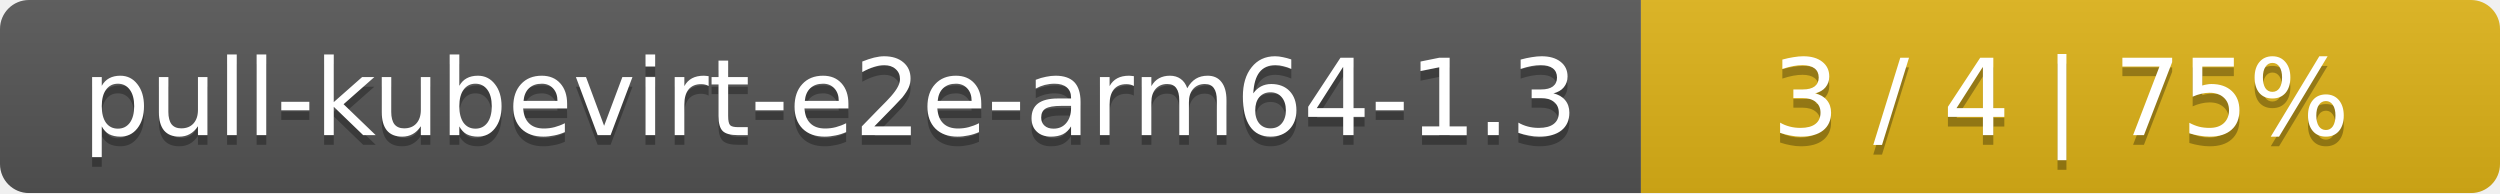
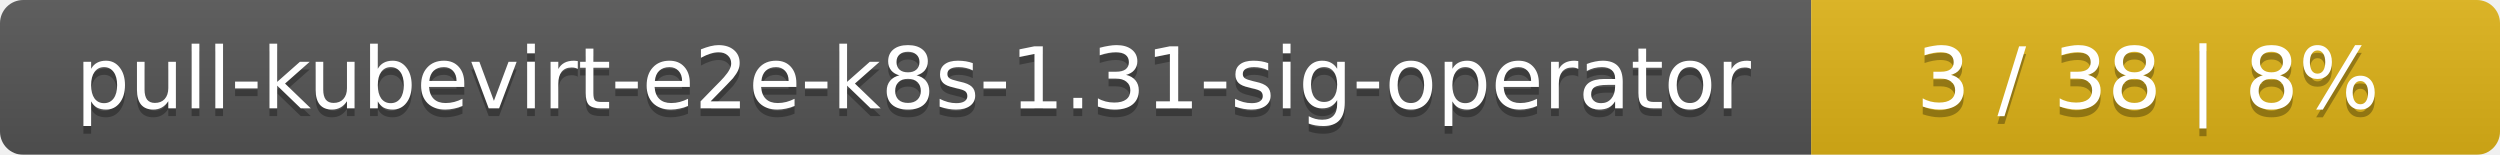
- <svg xmlns="http://www.w3.org/2000/svg" width="259" height="20">
+ <svg xmlns="http://www.w3.org/2000/svg" width="323" height="20">
  <linearGradient id="smooth" x2="0" y2="100%">
    <stop offset="0" stop-color="#bbb" stop-opacity=".1" />
    <stop offset="1" stop-opacity=".1" />
  </linearGradient>
  <mask id="round">
-     <rect width="259" height="20" rx="3" fill="#fff" />
+     <rect width="323" height="20" rx="3" fill="#fff" />
  </mask>
  <g mask="url(#round)">
-     <rect width="170" height="20" fill="#555" />
-     <rect x="170" width="89" height="20" fill="#dfb317" />
-     <rect width="259" height="20" fill="url(#smooth)" />
+     <rect width="234" height="20" fill="#555" />
+     <rect x="234" width="89" height="20" fill="#dfb317" />
+     <rect width="323" height="20" fill="url(#smooth)" />
  </g>
  <g fill="#fff" text-anchor="middle" font-family="DejaVu Sans,Verdana,Geneva,sans-serif" font-size="11">
-     <text x="86" y="15" fill="#010101" fill-opacity=".3">pull-kubevirt-e2e-arm64-1.3</text>
-     <text x="86" y="14">pull-kubevirt-e2e-arm64-1.3</text>
-     <text x="213.5" y="15" fill="#010101" fill-opacity=".3">3 / 4    |    75%</text>
-     <text x="213.5" y="14">3 / 4    |    75%</text>
+     <text x="118" y="15" fill="#010101" fill-opacity=".3">pull-kubevirt-e2e-k8s-1.31-sig-operator</text>
+     <text x="118" y="14">pull-kubevirt-e2e-k8s-1.31-sig-operator</text>
+     <text x="277.5" y="15" fill="#010101" fill-opacity=".3">3 / 38    |    8%</text>
+     <text x="277.5" y="14">3 / 38    |    8%</text>
  </g>
</svg>
